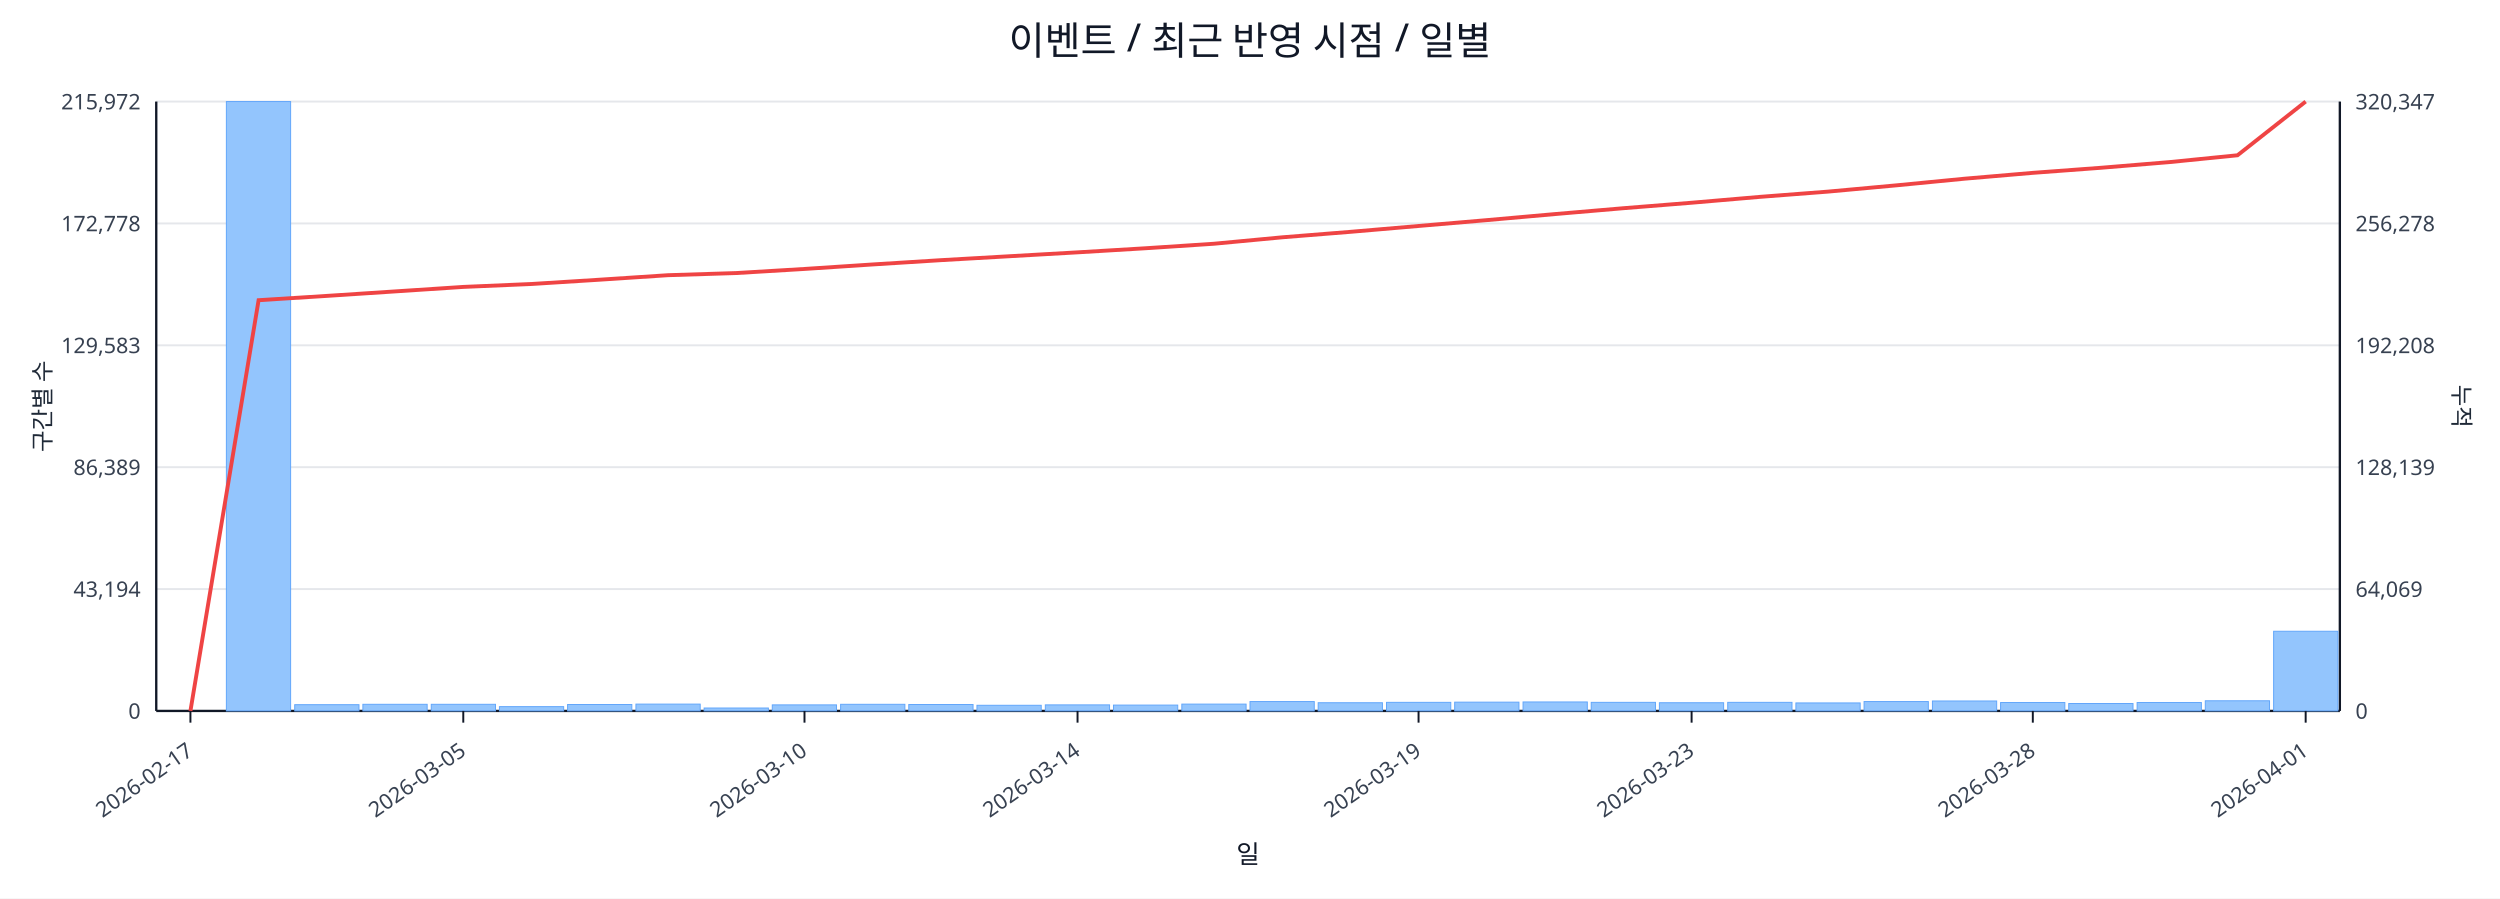
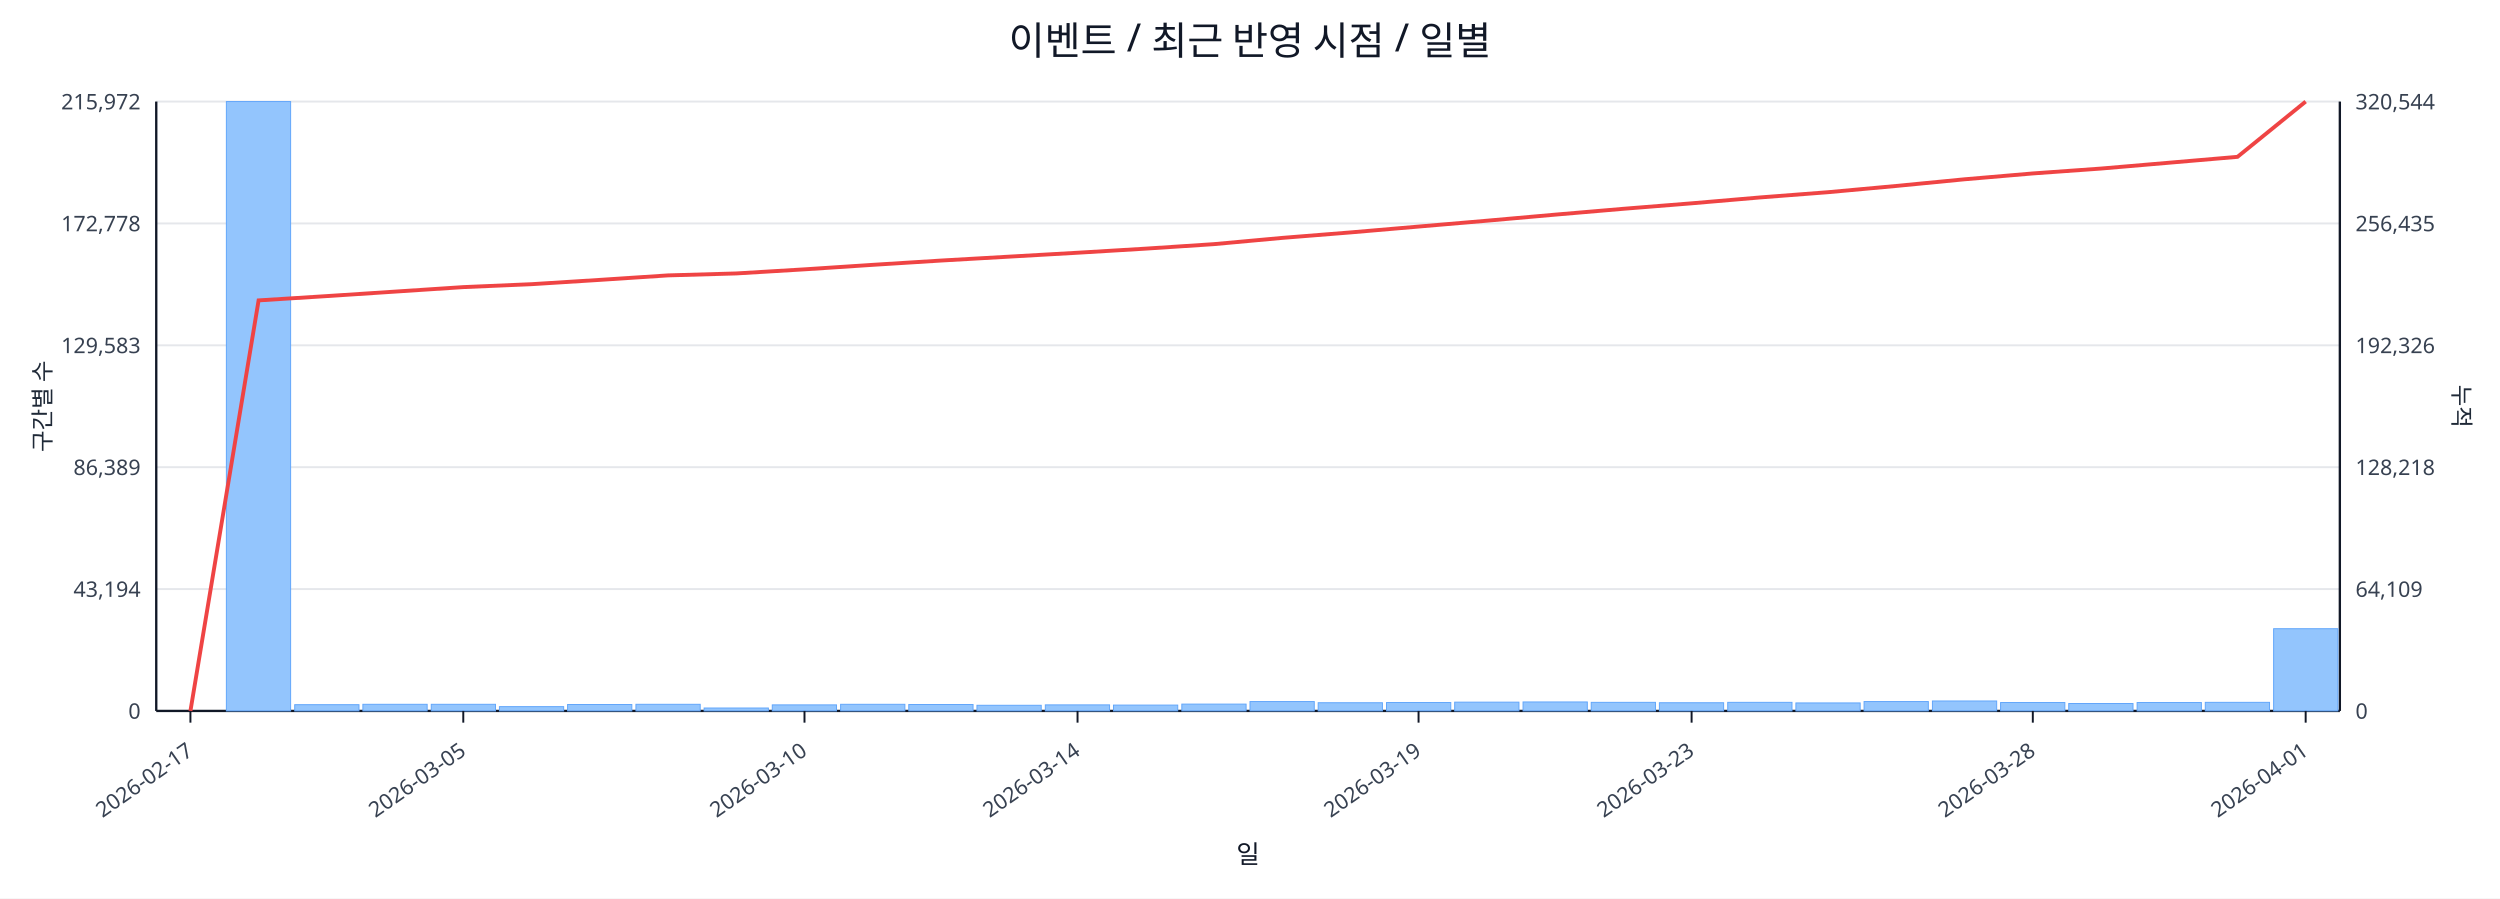
<svg xmlns="http://www.w3.org/2000/svg" width="1280" height="460" viewBox="0 0 1280 460">
  <rect x="0" y="0" width="100%" height="100%" fill="#ffffff" />
  <text x="640.0" y="28" font-size="20" text-anchor="middle" font-family="sans-serif" fill="#111827">이벤트 / 최근 반영 시점 / 일별</text>
  <line x1="80.0" y1="52.0" x2="1198.0" y2="52.0" stroke="#e5e7eb" stroke-width="1" />
  <text x="72.0" y="56.0" font-size="11" text-anchor="end" font-family="sans-serif" fill="#374151">215,972</text>
-   <text x="1206.0" y="56.0" font-size="11" text-anchor="start" font-family="sans-serif" fill="#374151">320,347</text>
+   <text x="1206.0" y="56.0" font-size="11" text-anchor="start" font-family="sans-serif" fill="#374151">320,544</text>
  <line x1="80.0" y1="114.4" x2="1198.0" y2="114.4" stroke="#e5e7eb" stroke-width="1" />
  <text x="72.0" y="118.4" font-size="11" text-anchor="end" font-family="sans-serif" fill="#374151">172,778</text>
-   <text x="1206.0" y="118.4" font-size="11" text-anchor="start" font-family="sans-serif" fill="#374151">256,278</text>
+   <text x="1206.0" y="118.4" font-size="11" text-anchor="start" font-family="sans-serif" fill="#374151">256,435</text>
  <line x1="80.0" y1="176.8" x2="1198.0" y2="176.8" stroke="#e5e7eb" stroke-width="1" />
  <text x="72.0" y="180.8" font-size="11" text-anchor="end" font-family="sans-serif" fill="#374151">129,583</text>
-   <text x="1206.0" y="180.8" font-size="11" text-anchor="start" font-family="sans-serif" fill="#374151">192,208</text>
+   <text x="1206.0" y="180.8" font-size="11" text-anchor="start" font-family="sans-serif" fill="#374151">192,326</text>
  <line x1="80.0" y1="239.2" x2="1198.0" y2="239.2" stroke="#e5e7eb" stroke-width="1" />
  <text x="72.0" y="243.2" font-size="11" text-anchor="end" font-family="sans-serif" fill="#374151">86,389</text>
-   <text x="1206.0" y="243.2" font-size="11" text-anchor="start" font-family="sans-serif" fill="#374151">128,139</text>
+   <text x="1206.0" y="243.2" font-size="11" text-anchor="start" font-family="sans-serif" fill="#374151">128,218</text>
  <line x1="80.0" y1="301.6" x2="1198.0" y2="301.6" stroke="#e5e7eb" stroke-width="1" />
  <text x="72.0" y="305.6" font-size="11" text-anchor="end" font-family="sans-serif" fill="#374151">43,194</text>
-   <text x="1206.0" y="305.6" font-size="11" text-anchor="start" font-family="sans-serif" fill="#374151">64,069</text>
+   <text x="1206.0" y="305.6" font-size="11" text-anchor="start" font-family="sans-serif" fill="#374151">64,109</text>
  <line x1="80.0" y1="364.0" x2="1198.0" y2="364.0" stroke="#e5e7eb" stroke-width="1" />
  <text x="72.0" y="368.0" font-size="11" text-anchor="end" font-family="sans-serif" fill="#374151">0</text>
  <text x="1206.0" y="368.0" font-size="11" text-anchor="start" font-family="sans-serif" fill="#374151">0</text>
  <line x1="80.0" y1="364.0" x2="1198.0" y2="364.0" stroke="#111827" stroke-width="1.2" />
  <line x1="80.0" y1="52.0" x2="80.0" y2="364.0" stroke="#111827" stroke-width="1.2" />
  <line x1="1198.0" y1="52.0" x2="1198.0" y2="364.0" stroke="#111827" stroke-width="1.2" />
  <rect x="81.0" y="364.0" width="32.9" height="0.0" fill="#93c5fd" stroke="#60a5fa" stroke-width="0.5" />
  <rect x="115.9" y="52.0" width="32.9" height="312.0" fill="#93c5fd" stroke="#60a5fa" stroke-width="0.5" />
  <rect x="150.9" y="360.8" width="32.9" height="3.2" fill="#93c5fd" stroke="#60a5fa" stroke-width="0.5" />
  <rect x="185.8" y="360.6" width="32.9" height="3.4" fill="#93c5fd" stroke="#60a5fa" stroke-width="0.5" />
  <rect x="220.8" y="360.6" width="32.9" height="3.4" fill="#93c5fd" stroke="#60a5fa" stroke-width="0.5" />
  <rect x="255.7" y="361.8" width="32.9" height="2.2" fill="#93c5fd" stroke="#60a5fa" stroke-width="0.5" />
  <rect x="290.6" y="360.7" width="32.9" height="3.3" fill="#93c5fd" stroke="#60a5fa" stroke-width="0.5" />
-   <rect x="325.6" y="360.5" width="32.9" height="3.5" fill="#93c5fd" stroke="#60a5fa" stroke-width="0.5" />
+   <rect x="325.6" y="360.6" width="32.9" height="3.4" fill="#93c5fd" stroke="#60a5fa" stroke-width="0.5" />
  <rect x="360.5" y="362.5" width="32.9" height="1.5" fill="#93c5fd" stroke="#60a5fa" stroke-width="0.5" />
  <rect x="395.4" y="360.9" width="32.9" height="3.1" fill="#93c5fd" stroke="#60a5fa" stroke-width="0.5" />
  <rect x="430.4" y="360.6" width="32.9" height="3.4" fill="#93c5fd" stroke="#60a5fa" stroke-width="0.5" />
  <rect x="465.3" y="360.7" width="32.9" height="3.3" fill="#93c5fd" stroke="#60a5fa" stroke-width="0.5" />
  <rect x="500.2" y="361.1" width="32.9" height="2.9" fill="#93c5fd" stroke="#60a5fa" stroke-width="0.5" />
  <rect x="535.2" y="360.9" width="32.9" height="3.1" fill="#93c5fd" stroke="#60a5fa" stroke-width="0.5" />
  <rect x="570.1" y="361.0" width="32.9" height="3.0" fill="#93c5fd" stroke="#60a5fa" stroke-width="0.5" />
  <rect x="605.1" y="360.5" width="32.9" height="3.5" fill="#93c5fd" stroke="#60a5fa" stroke-width="0.5" />
  <rect x="640.0" y="359.2" width="32.9" height="4.8" fill="#93c5fd" stroke="#60a5fa" stroke-width="0.5" />
  <rect x="674.9" y="359.8" width="32.9" height="4.2" fill="#93c5fd" stroke="#60a5fa" stroke-width="0.5" />
-   <rect x="709.9" y="359.6" width="32.9" height="4.4" fill="#93c5fd" stroke="#60a5fa" stroke-width="0.5" />
+   <rect x="709.9" y="359.7" width="32.9" height="4.3" fill="#93c5fd" stroke="#60a5fa" stroke-width="0.5" />
  <rect x="744.8" y="359.5" width="32.9" height="4.5" fill="#93c5fd" stroke="#60a5fa" stroke-width="0.5" />
  <rect x="779.8" y="359.4" width="32.9" height="4.6" fill="#93c5fd" stroke="#60a5fa" stroke-width="0.5" />
  <rect x="814.7" y="359.6" width="32.9" height="4.4" fill="#93c5fd" stroke="#60a5fa" stroke-width="0.5" />
  <rect x="849.6" y="359.8" width="32.9" height="4.2" fill="#93c5fd" stroke="#60a5fa" stroke-width="0.5" />
  <rect x="884.6" y="359.6" width="32.9" height="4.4" fill="#93c5fd" stroke="#60a5fa" stroke-width="0.5" />
  <rect x="919.5" y="359.9" width="32.9" height="4.1" fill="#93c5fd" stroke="#60a5fa" stroke-width="0.5" />
  <rect x="954.4" y="359.2" width="32.9" height="4.8" fill="#93c5fd" stroke="#60a5fa" stroke-width="0.5" />
  <rect x="989.4" y="358.9" width="32.9" height="5.1" fill="#93c5fd" stroke="#60a5fa" stroke-width="0.5" />
  <rect x="1024.3" y="359.7" width="32.9" height="4.3" fill="#93c5fd" stroke="#60a5fa" stroke-width="0.5" />
  <rect x="1059.2" y="360.2" width="32.9" height="3.8" fill="#93c5fd" stroke="#60a5fa" stroke-width="0.5" />
  <rect x="1094.2" y="359.7" width="32.9" height="4.3" fill="#93c5fd" stroke="#60a5fa" stroke-width="0.5" />
-   <rect x="1129.1" y="358.8" width="32.9" height="5.2" fill="#93c5fd" stroke="#60a5fa" stroke-width="0.5" />
-   <rect x="1164.1" y="323.2" width="32.9" height="40.8" fill="#93c5fd" stroke="#60a5fa" stroke-width="0.5" />
-   <polyline fill="none" stroke="#ef4444" stroke-width="2" points="97.5,364.0 132.4,153.7 167.3,151.5 202.3,149.2 237.2,146.9 272.2,145.4 307.1,143.2 342.0,140.9 377.0,139.8 411.9,137.7 446.8,135.4 481.8,133.2 516.7,131.2 551.7,129.2 586.6,127.1 621.5,124.8 656.5,121.5 691.4,118.7 726.3,115.7 761.3,112.7 796.2,109.6 831.2,106.6 866.1,103.8 901.0,100.8 936.0,98.1 970.9,94.9 1005.8,91.5 1040.8,88.5 1075.7,85.9 1110.7,83.0 1145.6,79.5 1180.5,52.0" />
+   <rect x="1129.1" y="359.6" width="32.9" height="4.4" fill="#93c5fd" stroke="#60a5fa" stroke-width="0.5" />
+   <rect x="1164.1" y="321.9" width="32.9" height="42.1" fill="#93c5fd" stroke="#60a5fa" stroke-width="0.5" />
+   <polyline fill="none" stroke="#ef4444" stroke-width="2" points="97.5,364.0 132.4,153.8 167.3,151.6 202.3,149.3 237.2,147.0 272.2,145.5 307.1,143.3 342.0,141.0 377.0,140.0 411.9,137.9 446.8,135.6 481.8,133.4 516.7,131.4 551.7,129.4 586.6,127.3 621.5,125.0 656.5,121.8 691.4,119.0 726.3,116.0 761.3,113.0 796.2,109.9 831.2,106.9 866.1,104.1 901.0,101.1 936.0,98.4 970.9,95.2 1005.8,91.8 1040.8,88.8 1075.7,86.3 1110.7,83.3 1145.6,80.3 1180.5,52.0" />
  <line x1="97.5" y1="364.0" x2="97.5" y2="370.0" stroke="#111827" stroke-width="1" />
  <text x="99.5" y="386.0" font-size="11" text-anchor="end" transform="rotate(-35 99.5 386.0)" font-family="sans-serif" fill="#374151">2026-02-17</text>
  <line x1="237.2" y1="364.0" x2="237.2" y2="370.0" stroke="#111827" stroke-width="1" />
  <text x="239.2" y="386.0" font-size="11" text-anchor="end" transform="rotate(-35 239.2 386.0)" font-family="sans-serif" fill="#374151">2026-03-05</text>
  <line x1="411.9" y1="364.0" x2="411.9" y2="370.0" stroke="#111827" stroke-width="1" />
  <text x="413.9" y="386.0" font-size="11" text-anchor="end" transform="rotate(-35 413.9 386.0)" font-family="sans-serif" fill="#374151">2026-03-10</text>
  <line x1="551.7" y1="364.0" x2="551.7" y2="370.0" stroke="#111827" stroke-width="1" />
  <text x="553.7" y="386.0" font-size="11" text-anchor="end" transform="rotate(-35 553.7 386.0)" font-family="sans-serif" fill="#374151">2026-03-14</text>
  <line x1="726.3" y1="364.0" x2="726.3" y2="370.0" stroke="#111827" stroke-width="1" />
  <text x="728.3" y="386.0" font-size="11" text-anchor="end" transform="rotate(-35 728.3 386.0)" font-family="sans-serif" fill="#374151">2026-03-19</text>
  <line x1="866.1" y1="364.0" x2="866.1" y2="370.0" stroke="#111827" stroke-width="1" />
  <text x="868.1" y="386.0" font-size="11" text-anchor="end" transform="rotate(-35 868.1 386.0)" font-family="sans-serif" fill="#374151">2026-03-23</text>
  <line x1="1040.8" y1="364.0" x2="1040.8" y2="370.0" stroke="#111827" stroke-width="1" />
  <text x="1042.8" y="386.0" font-size="11" text-anchor="end" transform="rotate(-35 1042.8 386.0)" font-family="sans-serif" fill="#374151">2026-03-28</text>
  <line x1="1180.5" y1="364.0" x2="1180.5" y2="370.0" stroke="#111827" stroke-width="1" />
  <text x="1182.5" y="386.0" font-size="11" text-anchor="end" transform="rotate(-35 1182.5 386.0)" font-family="sans-serif" fill="#374151">2026-04-01</text>
  <text x="26" y="208.0" font-size="12" transform="rotate(-90 26 208.0)" text-anchor="middle" font-family="sans-serif" fill="#1f2937">구간별 수</text>
  <text x="1256.0" y="208.0" font-size="12" transform="rotate(90 1256.0 208.0)" text-anchor="middle" font-family="sans-serif" fill="#1f2937">누적</text>
  <text x="639.0" y="442.0" font-size="13" text-anchor="middle" font-family="sans-serif" fill="#111827">일</text>
</svg>
